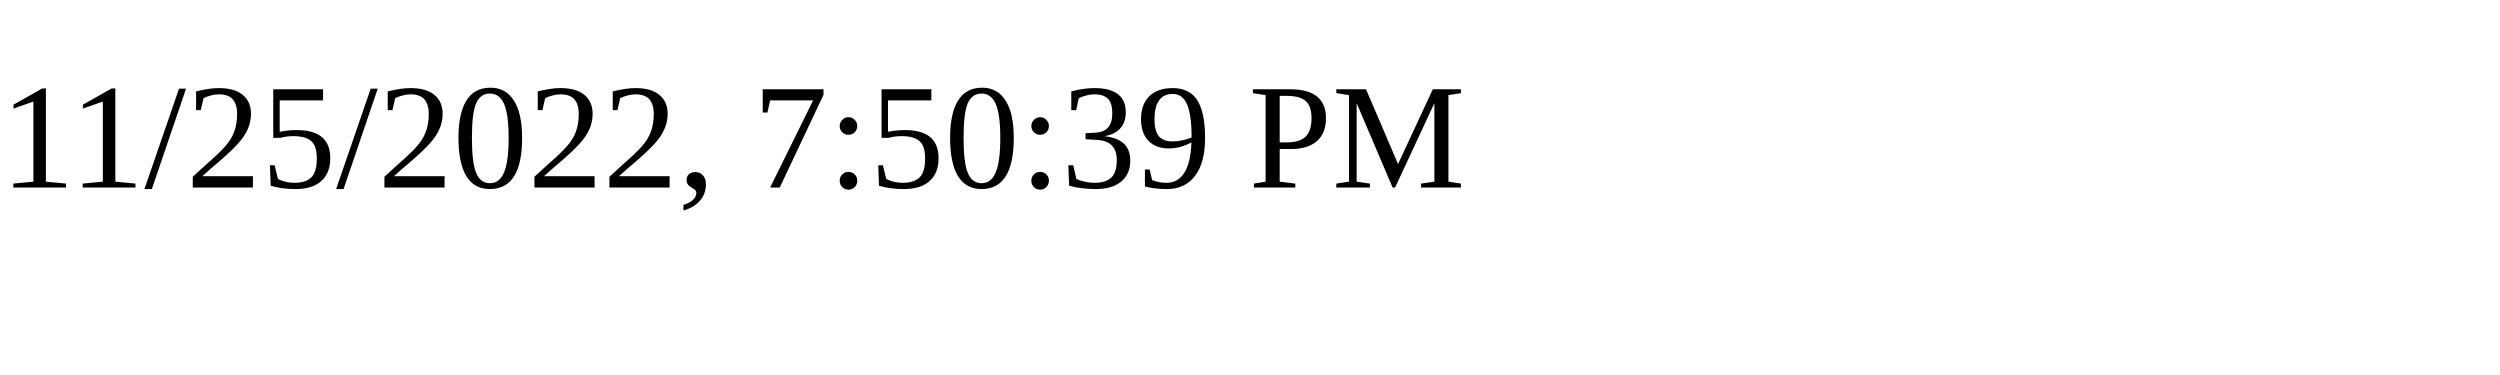
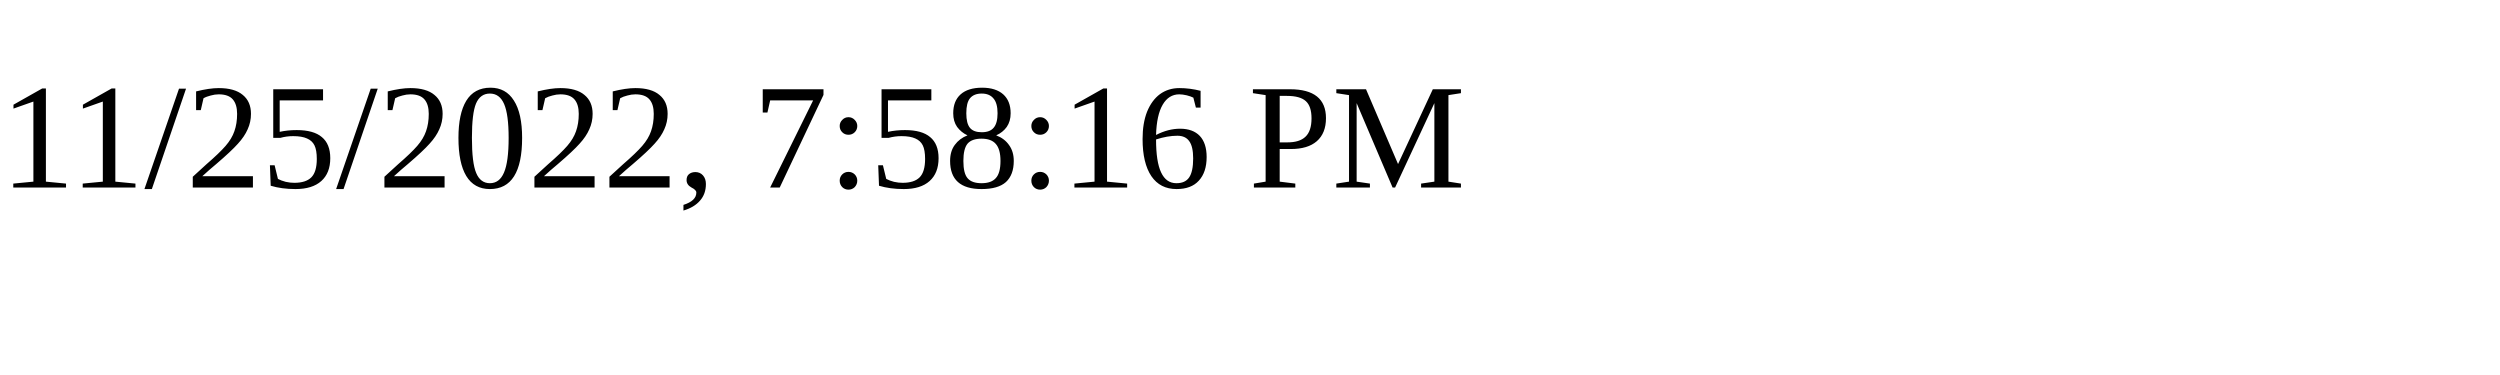
<svg xmlns="http://www.w3.org/2000/svg" height="30" width="200">
-   <text x="0" y="15">11/25/2022, 7:50:39 PM</text>
+   <text x="0" y="15">11/25/2022, 7:58:16 PM</text>
</svg>
